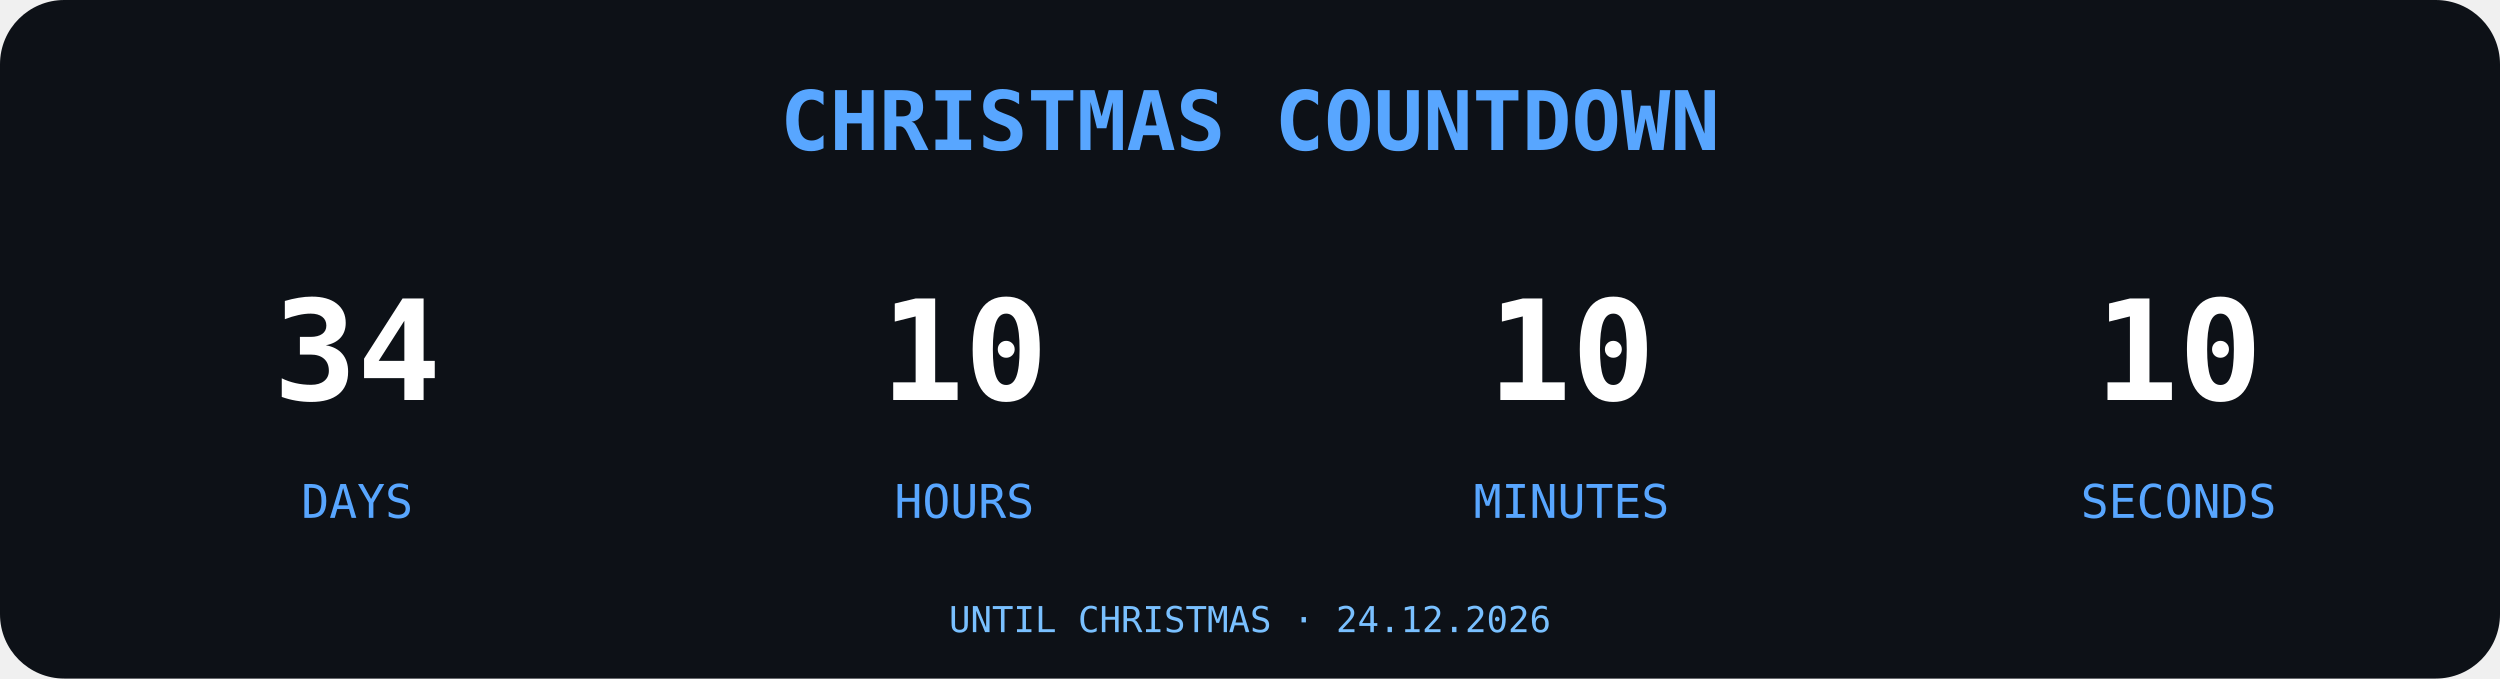
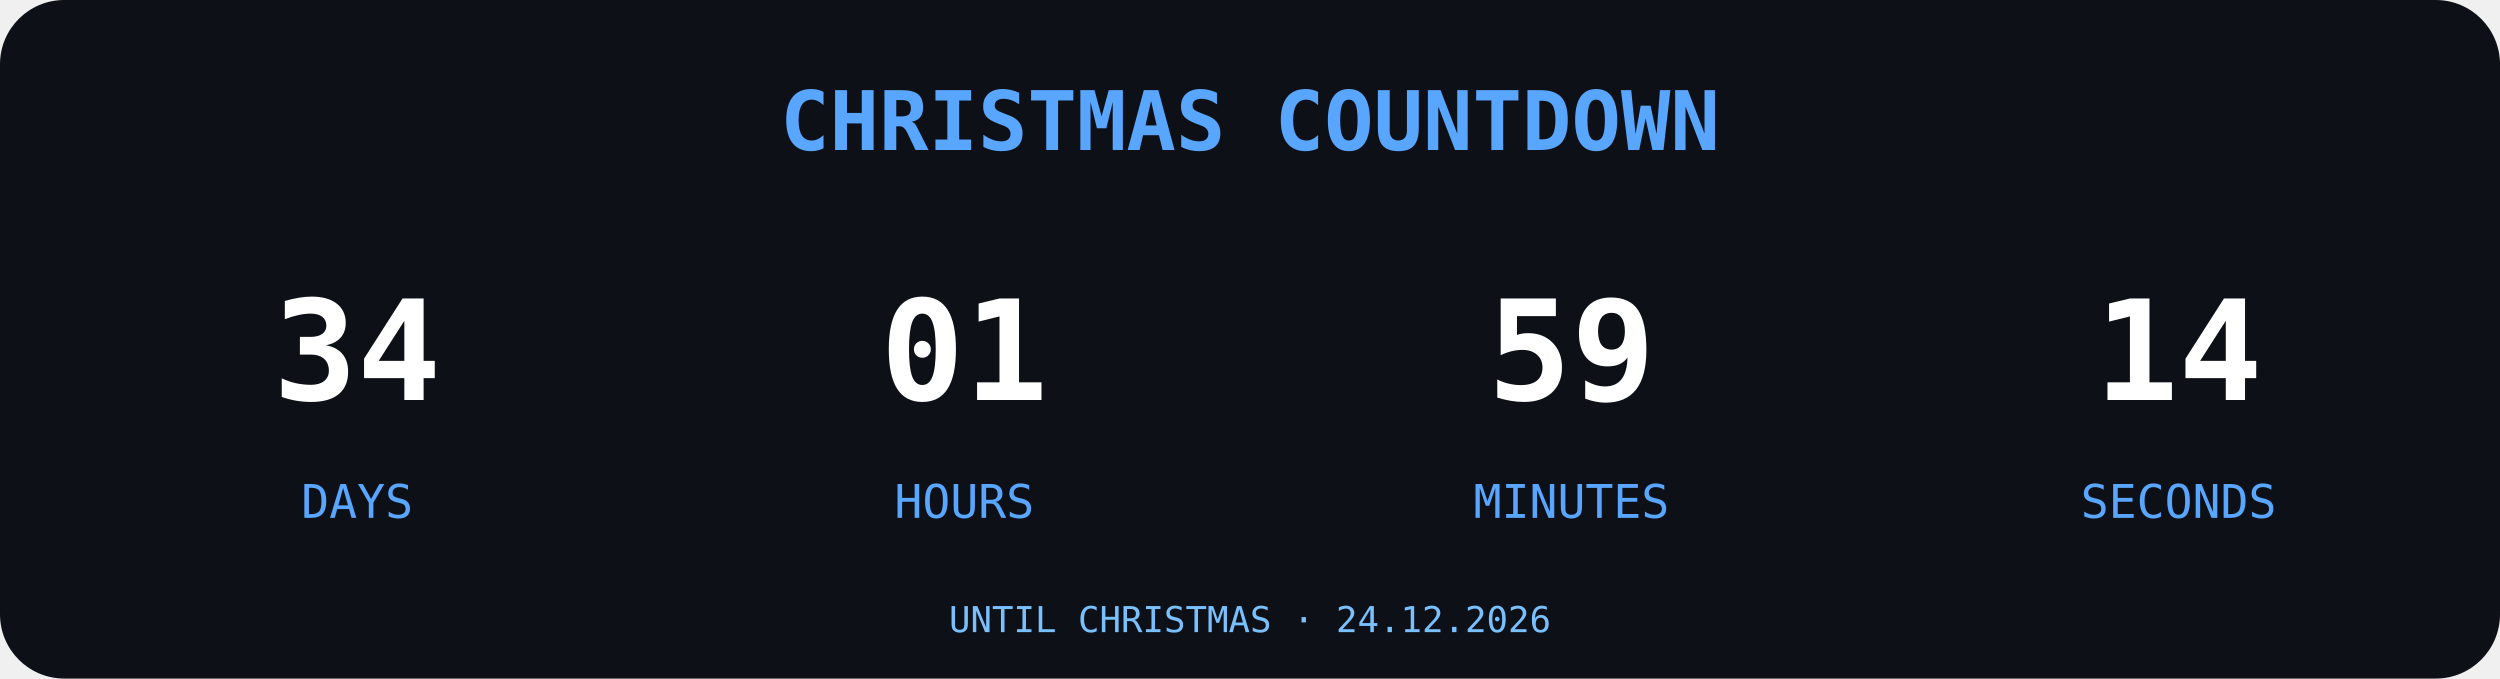
<svg xmlns="http://www.w3.org/2000/svg" width="700" height="190" viewBox="0 0 700 190">
  <rect width="700" height="190" rx="18" fill="#0D1117" />
  <text x="350" y="42" text-anchor="middle" font-family="monospace" font-size="23" font-weight="bold" fill="#58A6FF">
CHRISTMAS COUNTDOWN
</text>
  <g font-family="monospace" text-anchor="middle">
    <text x="100" y="112" font-size="39" font-weight="bold" fill="#FFFFFF">34</text>
    <text x="100" y="145" font-size="13" fill="#58A6FF">DAYS</text>
-     <text x="270" y="112" font-size="39" font-weight="bold" fill="#FFFFFF">10</text>
+     <text x="270" y="112" font-size="39" font-weight="bold" fill="#FFFFFF">01</text>
    <text x="270" y="145" font-size="13" fill="#58A6FF">HOURS</text>
-     <text x="440" y="112" font-size="39" font-weight="bold" fill="#FFFFFF">10</text>
+     <text x="440" y="112" font-size="39" font-weight="bold" fill="#FFFFFF">59</text>
    <text x="440" y="145" font-size="13" fill="#58A6FF">MINUTES</text>
-     <text x="610" y="112" font-size="39" font-weight="bold" fill="#FFFFFF">10</text>
+     <text x="610" y="112" font-size="39" font-weight="bold" fill="#FFFFFF">14</text>
    <text x="610" y="145" font-size="13" fill="#58A6FF">SECONDS</text>
  </g>
  <text x="350" y="177" text-anchor="middle" font-family="monospace" font-size="10" fill="#79C0FF">UNTIL CHRISTMAS · 24.12.2026</text>
</svg>
